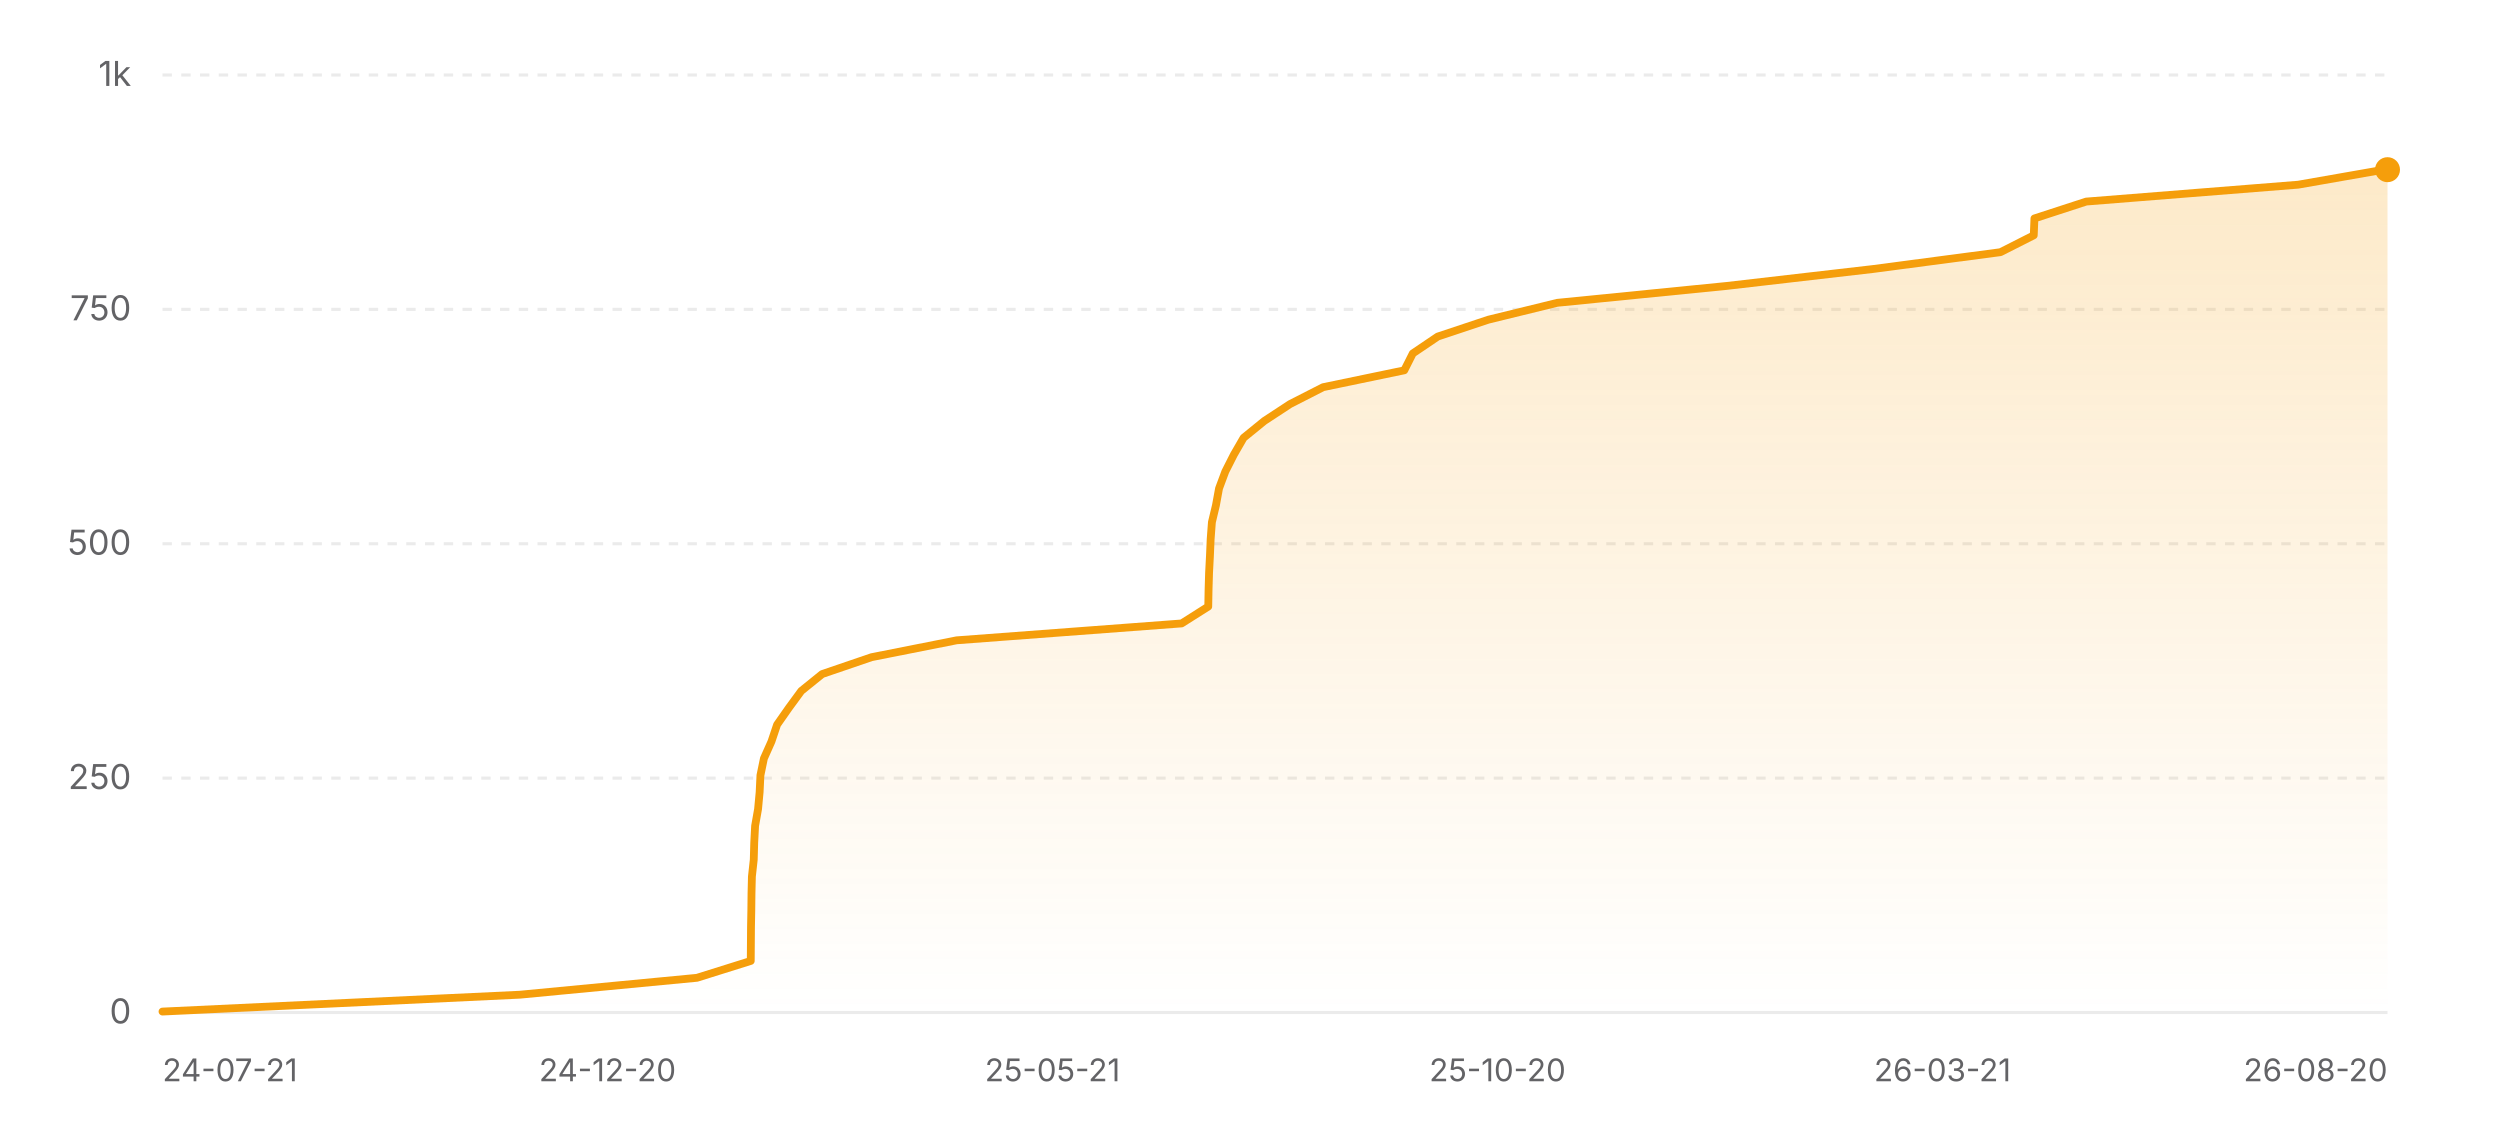
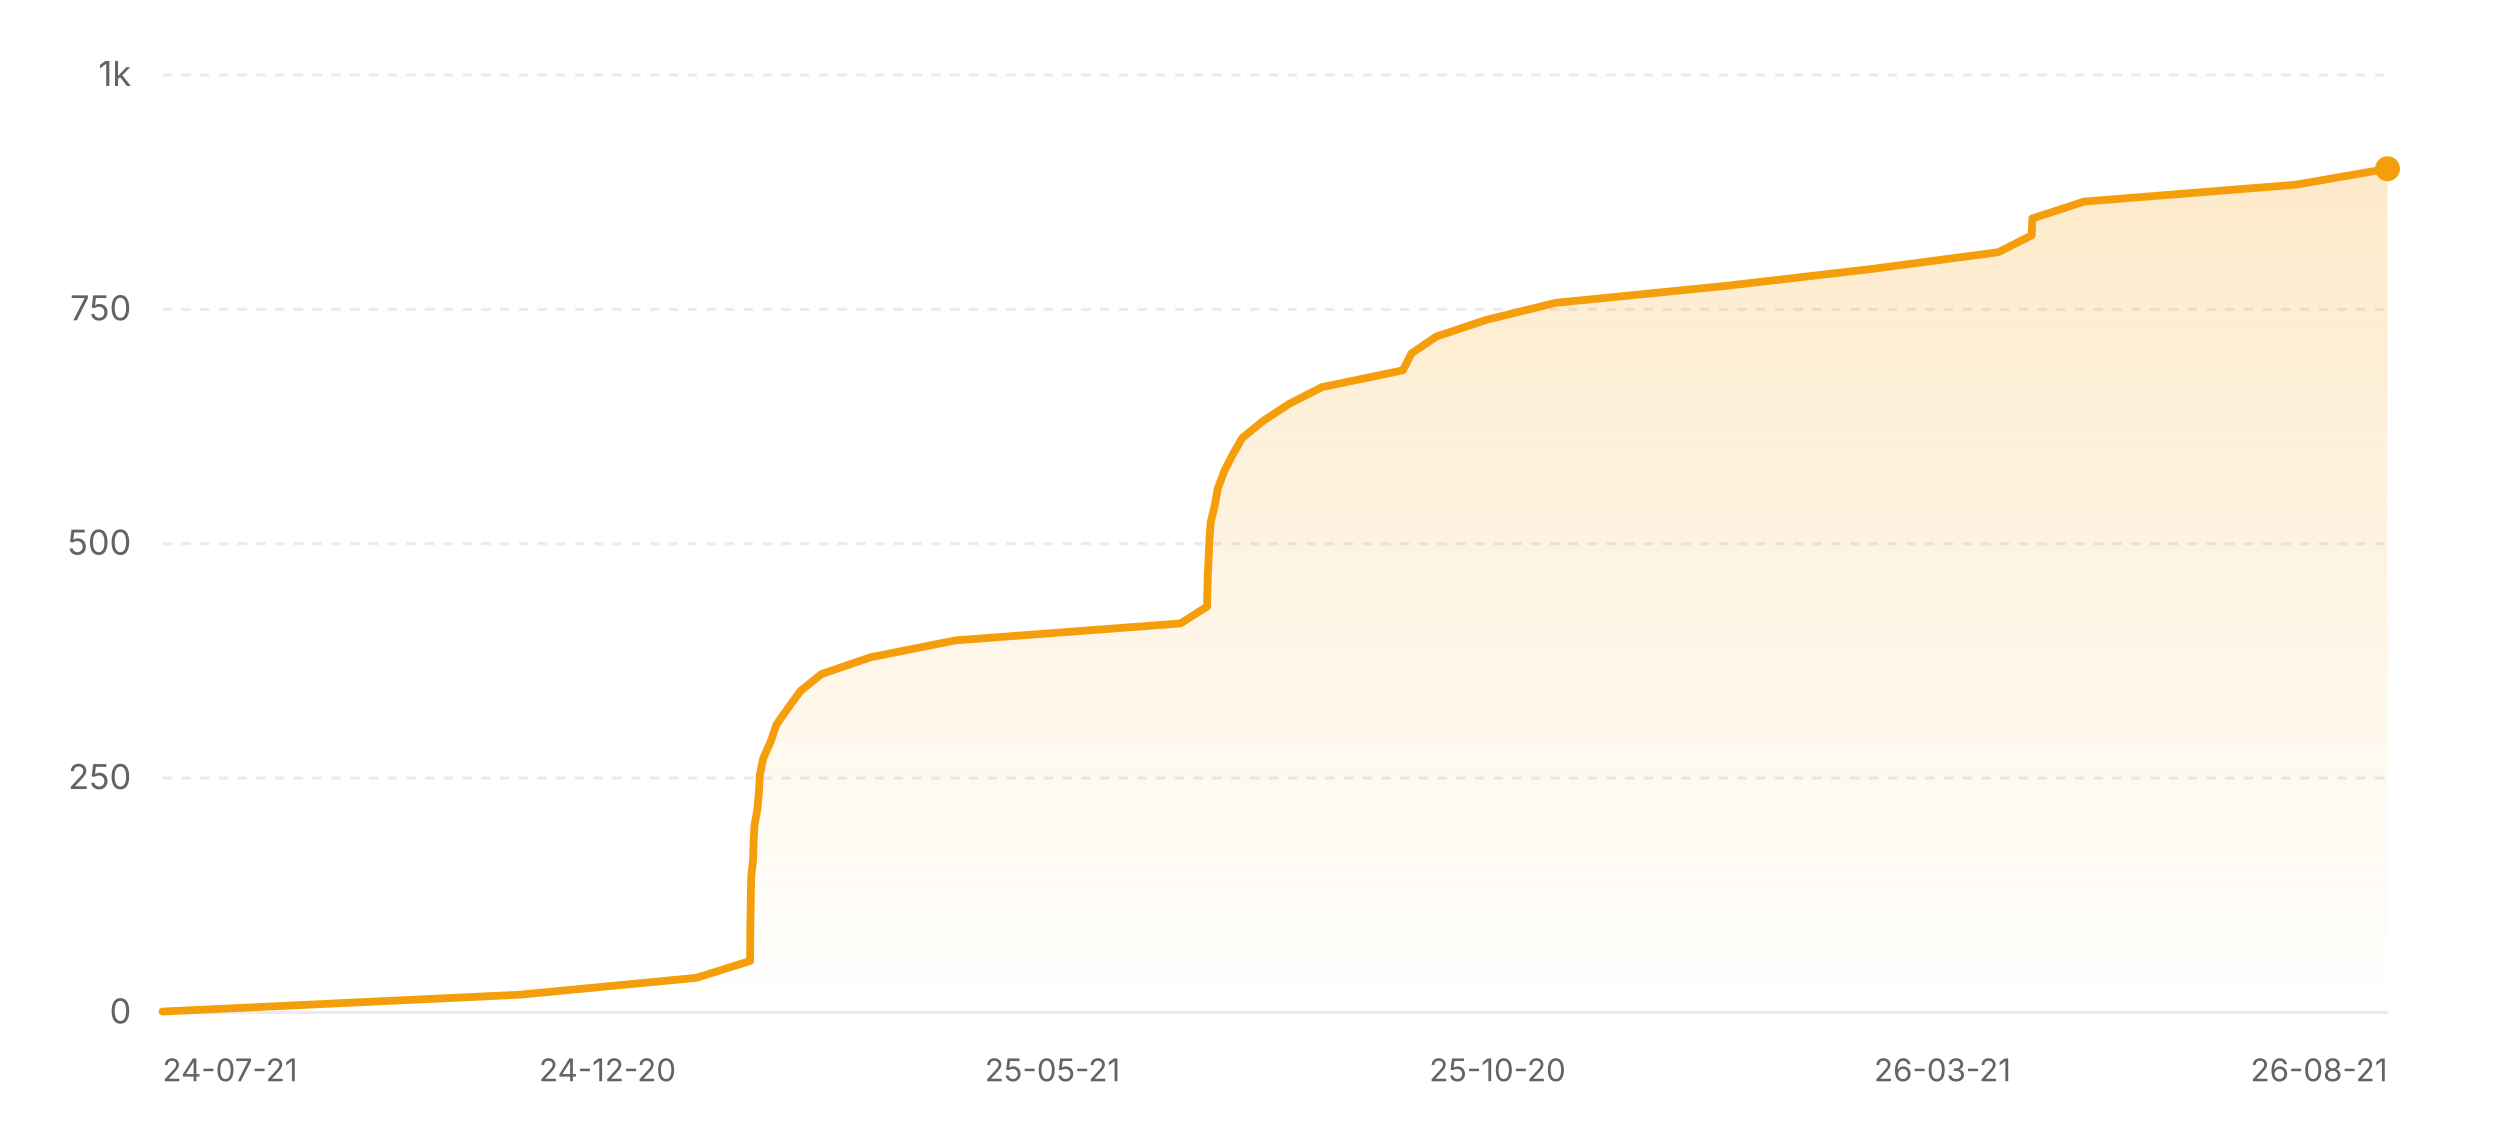
<svg xmlns="http://www.w3.org/2000/svg" width="800" height="360" viewBox="0 0 800 360" role="img" aria-label="Star history of nicejade/wealth-tracker">
  <defs>
    <linearGradient id="area-light" x1="0" y1="0" x2="0" y2="1">
      <stop offset="0%" stop-color="#f59e0b" stop-opacity="0.22" />
      <stop offset="100%" stop-color="#f59e0b" stop-opacity="0" />
    </linearGradient>
  </defs>
  <line x1="52" y1="324" x2="764" y2="324" stroke="rgba(0,0,0,0.08)" stroke-width="1" />
  <text x="42" y="327.5" text-anchor="end" font-size="11" fill="#636366" font-family="ui-sans-serif, system-ui, -apple-system, BlinkMacSystemFont, 'Segoe UI', sans-serif">0</text>
  <line x1="52" y1="249" x2="764" y2="249" stroke="rgba(0,0,0,0.08)" stroke-width="1" stroke-dasharray="3 3" />
  <text x="42" y="252.5" text-anchor="end" font-size="11" fill="#636366" font-family="ui-sans-serif, system-ui, -apple-system, BlinkMacSystemFont, 'Segoe UI', sans-serif">250</text>
  <line x1="52" y1="174" x2="764" y2="174" stroke="rgba(0,0,0,0.08)" stroke-width="1" stroke-dasharray="3 3" />
  <text x="42" y="177.5" text-anchor="end" font-size="11" fill="#636366" font-family="ui-sans-serif, system-ui, -apple-system, BlinkMacSystemFont, 'Segoe UI', sans-serif">500</text>
  <line x1="52" y1="99" x2="764" y2="99" stroke="rgba(0,0,0,0.08)" stroke-width="1" stroke-dasharray="3 3" />
  <text x="42" y="102.5" text-anchor="end" font-size="11" fill="#636366" font-family="ui-sans-serif, system-ui, -apple-system, BlinkMacSystemFont, 'Segoe UI', sans-serif">750</text>
  <line x1="52" y1="24" x2="764" y2="24" stroke="rgba(0,0,0,0.08)" stroke-width="1" stroke-dasharray="3 3" />
  <text x="42" y="27.5" text-anchor="end" font-size="11" fill="#636366" font-family="ui-sans-serif, system-ui, -apple-system, BlinkMacSystemFont, 'Segoe UI', sans-serif">1k</text>
-   <polygon fill="url(#area-light)" points="52,324 52,323.7 166.42,318.3 223.02,312.9 240.24,307.5 240.28,302.1 240.32,296.7 240.42,291.3 240.48,285.9 240.61,280.5 241.2,275.1 241.35,269.7 241.63,264.3 242.58,258.9 243.08,253.5 243.34,248.1 244.45,242.7 246.86,237.3 248.67,231.9 252.45,226.5 256.41,221.1 263.09,215.7 278.9,210.3 306.13,204.9 378.12,199.5 386.64,194.1 386.74,188.7 386.9,183.3 387.18,177.9 387.41,172.5 387.81,167.1 389.1,161.7 390.09,156.3 392.1,150.9 394.83,145.5 397.95,140.1 404.59,134.7 412.82,129.3 423.4,123.9 449.37,118.5 452.09,113.1 460.08,107.7 476.28,102.3 498.33,96.9 552.54,91.5 599.25,86.1 640.14,80.7 650.8,75.3 651.02,69.9 667.6,64.5 735.43,59.1 762.82,54.3 764,54.3 764,324" />
-   <polyline fill="none" stroke="#f59e0b" stroke-width="2.5" stroke-linecap="round" stroke-linejoin="round" points="52,323.7 166.42,318.3 223.02,312.9 240.24,307.5 240.28,302.1 240.32,296.7 240.42,291.3 240.48,285.9 240.61,280.5 241.2,275.1 241.35,269.7 241.63,264.3 242.58,258.9 243.08,253.5 243.34,248.1 244.45,242.7 246.86,237.3 248.67,231.9 252.45,226.5 256.41,221.1 263.09,215.7 278.9,210.3 306.13,204.9 378.12,199.5 386.64,194.1 386.74,188.7 386.9,183.3 387.18,177.9 387.41,172.5 387.81,167.1 389.1,161.7 390.09,156.3 392.1,150.9 394.83,145.5 397.95,140.1 404.59,134.7 412.82,129.3 423.4,123.9 449.37,118.5 452.09,113.1 460.08,107.7 476.28,102.3 498.33,96.9 552.54,91.5 599.25,86.1 640.14,80.7 650.8,75.3 651.02,69.9 667.6,64.5 735.43,59.1 762.82,54.3 764,54.3" />
-   <circle cx="764" cy="54.3" r="4" fill="#f59e0b" />
+   <polygon fill="url(#area-light)" points="52,324 52,323.7 166.3,318.3 222.83,312.9 240.03,307.5 240.07,302.1 240.1,296.7 240.2,291.3 240.27,285.9 240.4,280.5 240.99,275.1 241.14,269.7 241.41,264.3 242.36,258.9 242.86,253.5 243.13,248.1 244.23,242.7 246.63,237.3 248.45,231.9 252.22,226.5 256.17,221.1 262.85,215.7 278.65,210.3 305.84,204.9 377.75,199.5 386.26,194.1 386.36,188.7 386.52,183.3 386.8,177.9 387.03,172.5 387.43,167.1 388.72,161.7 389.7,156.3 391.72,150.9 394.44,145.5 397.56,140.1 404.19,134.7 412.41,129.3 422.98,123.9 448.92,118.5 451.64,113.1 459.61,107.7 475.8,102.3 497.83,96.9 551.97,91.5 598.63,86.1 639.48,80.7 650.12,75.3 650.35,69.9 666.9,64.5 734.65,59.1 764,54 764,54 764,324" />
+   <polyline fill="none" stroke="#f59e0b" stroke-width="2.5" stroke-linecap="round" stroke-linejoin="round" points="52,323.7 166.3,318.3 222.83,312.9 240.03,307.5 240.07,302.1 240.1,296.7 240.2,291.3 240.27,285.9 240.4,280.5 240.99,275.1 241.14,269.7 241.41,264.3 242.36,258.9 242.86,253.5 243.13,248.1 244.23,242.7 246.63,237.3 248.45,231.9 252.22,226.5 256.17,221.1 262.85,215.7 278.65,210.3 305.84,204.9 377.75,199.5 386.26,194.1 386.36,188.7 386.52,183.3 386.8,177.9 387.03,172.5 387.43,167.1 388.72,161.7 389.7,156.3 391.72,150.9 394.44,145.5 397.56,140.1 404.19,134.7 412.41,129.3 422.98,123.9 448.92,118.5 451.64,113.1 459.61,107.7 475.8,102.3 497.83,96.9 551.97,91.5 598.63,86.1 639.48,80.7 650.12,75.3 650.35,69.9 666.9,64.5 734.65,59.1 764,54 764,54" />
+   <circle cx="764" cy="54" r="4" fill="#f59e0b" />
  <text x="52" y="346" text-anchor="start" font-size="10" fill="#636366" font-family="ui-sans-serif, system-ui, -apple-system, BlinkMacSystemFont, 'Segoe UI', sans-serif">24-07-21</text>
  <text x="194.4" y="346" text-anchor="middle" font-size="10" fill="#636366" font-family="ui-sans-serif, system-ui, -apple-system, BlinkMacSystemFont, 'Segoe UI', sans-serif">24-12-20</text>
  <text x="336.8" y="346" text-anchor="middle" font-size="10" fill="#636366" font-family="ui-sans-serif, system-ui, -apple-system, BlinkMacSystemFont, 'Segoe UI', sans-serif">25-05-21</text>
  <text x="479.2" y="346" text-anchor="middle" font-size="10" fill="#636366" font-family="ui-sans-serif, system-ui, -apple-system, BlinkMacSystemFont, 'Segoe UI', sans-serif">25-10-20</text>
  <text x="621.6" y="346" text-anchor="middle" font-size="10" fill="#636366" font-family="ui-sans-serif, system-ui, -apple-system, BlinkMacSystemFont, 'Segoe UI', sans-serif">26-03-21</text>
-   <text x="764" y="346" text-anchor="end" font-size="10" fill="#636366" font-family="ui-sans-serif, system-ui, -apple-system, BlinkMacSystemFont, 'Segoe UI', sans-serif">26-08-20</text>
+   <text x="764" y="346" text-anchor="end" font-size="10" fill="#636366" font-family="ui-sans-serif, system-ui, -apple-system, BlinkMacSystemFont, 'Segoe UI', sans-serif">26-08-21</text>
</svg>
